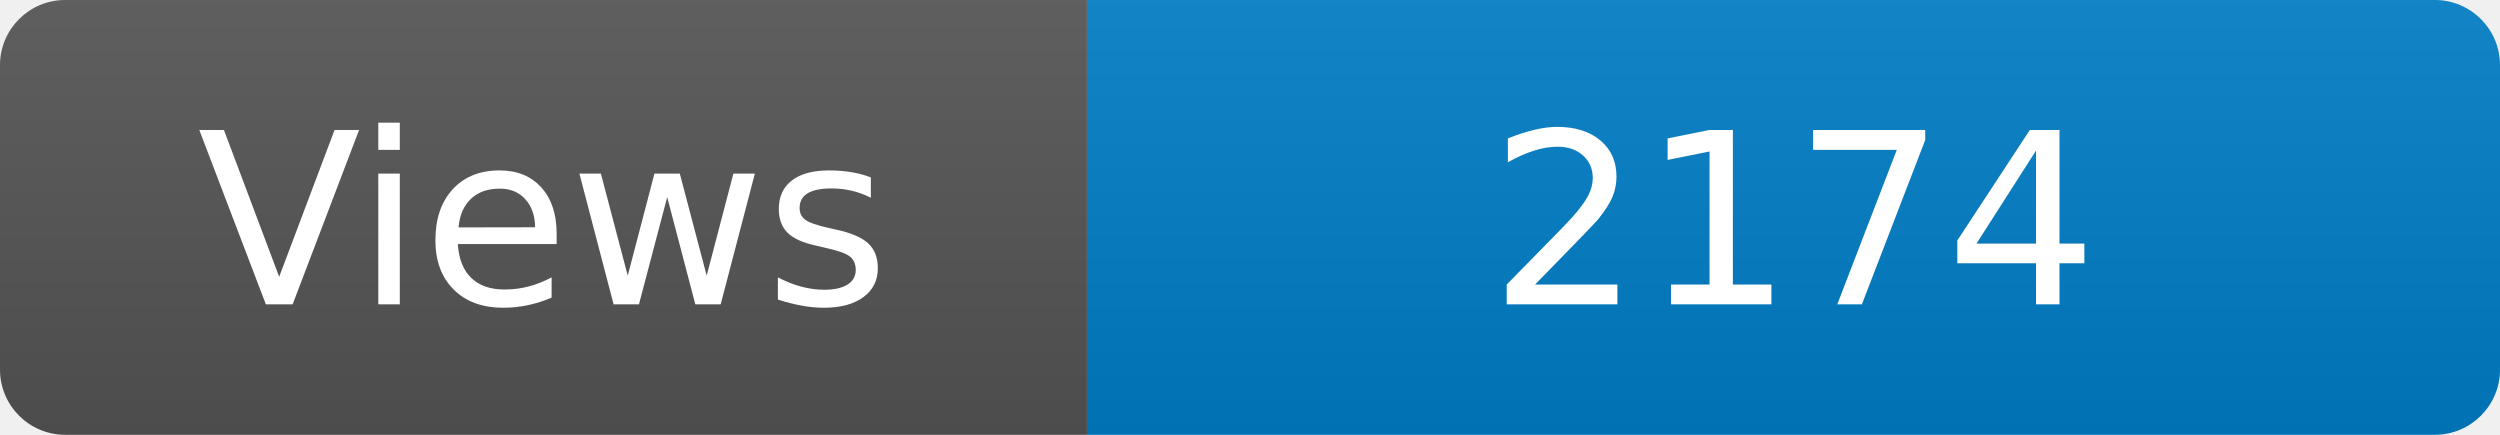
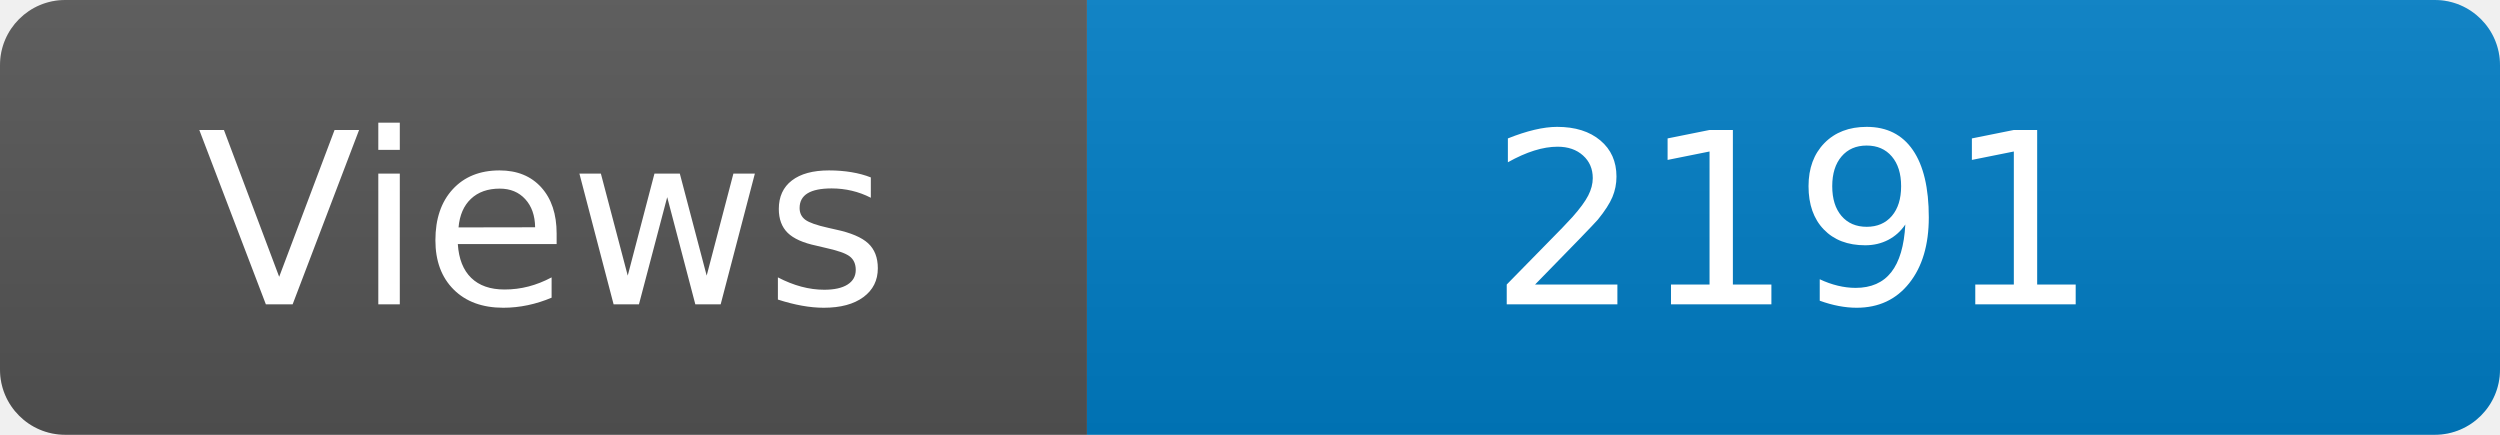
<svg xmlns="http://www.w3.org/2000/svg" width="115" height="20" role="img" aria-label="Maintained?: yes">
  <linearGradient id="s" x2="0" y2="100%">
    <stop offset="0" stop-color="#bbb" stop-opacity=".1" />
    <stop offset="1" stop-opacity=".1" />
  </linearGradient>
  <clipPath id="r">
    <rect width="115" height="20" rx="3" fill="#fff" />
  </clipPath>
  <g clip-path="url(#r)">
    <rect width="50" height="20" fill="#555" />
    <rect x="50" width="160" height="20" fill="#007ec6" />
    <rect width="115" height="20" fill="url(#s)" />
  </g>
  <g fill="#fff" text-anchor="middle" font-family="Verdana,Geneva,DejaVu Sans,sans-serif" font-size="110">
    <text x="250" y="140" transform="scale(.1)" fill="#fff">Views</text>
-     <text x="825" y="140" transform="scale(.1)" fill="#fff">2174</text>
+     <text x="825" y="140" transform="scale(.1)" fill="#fff">2191</text>
  </g>
</svg>
